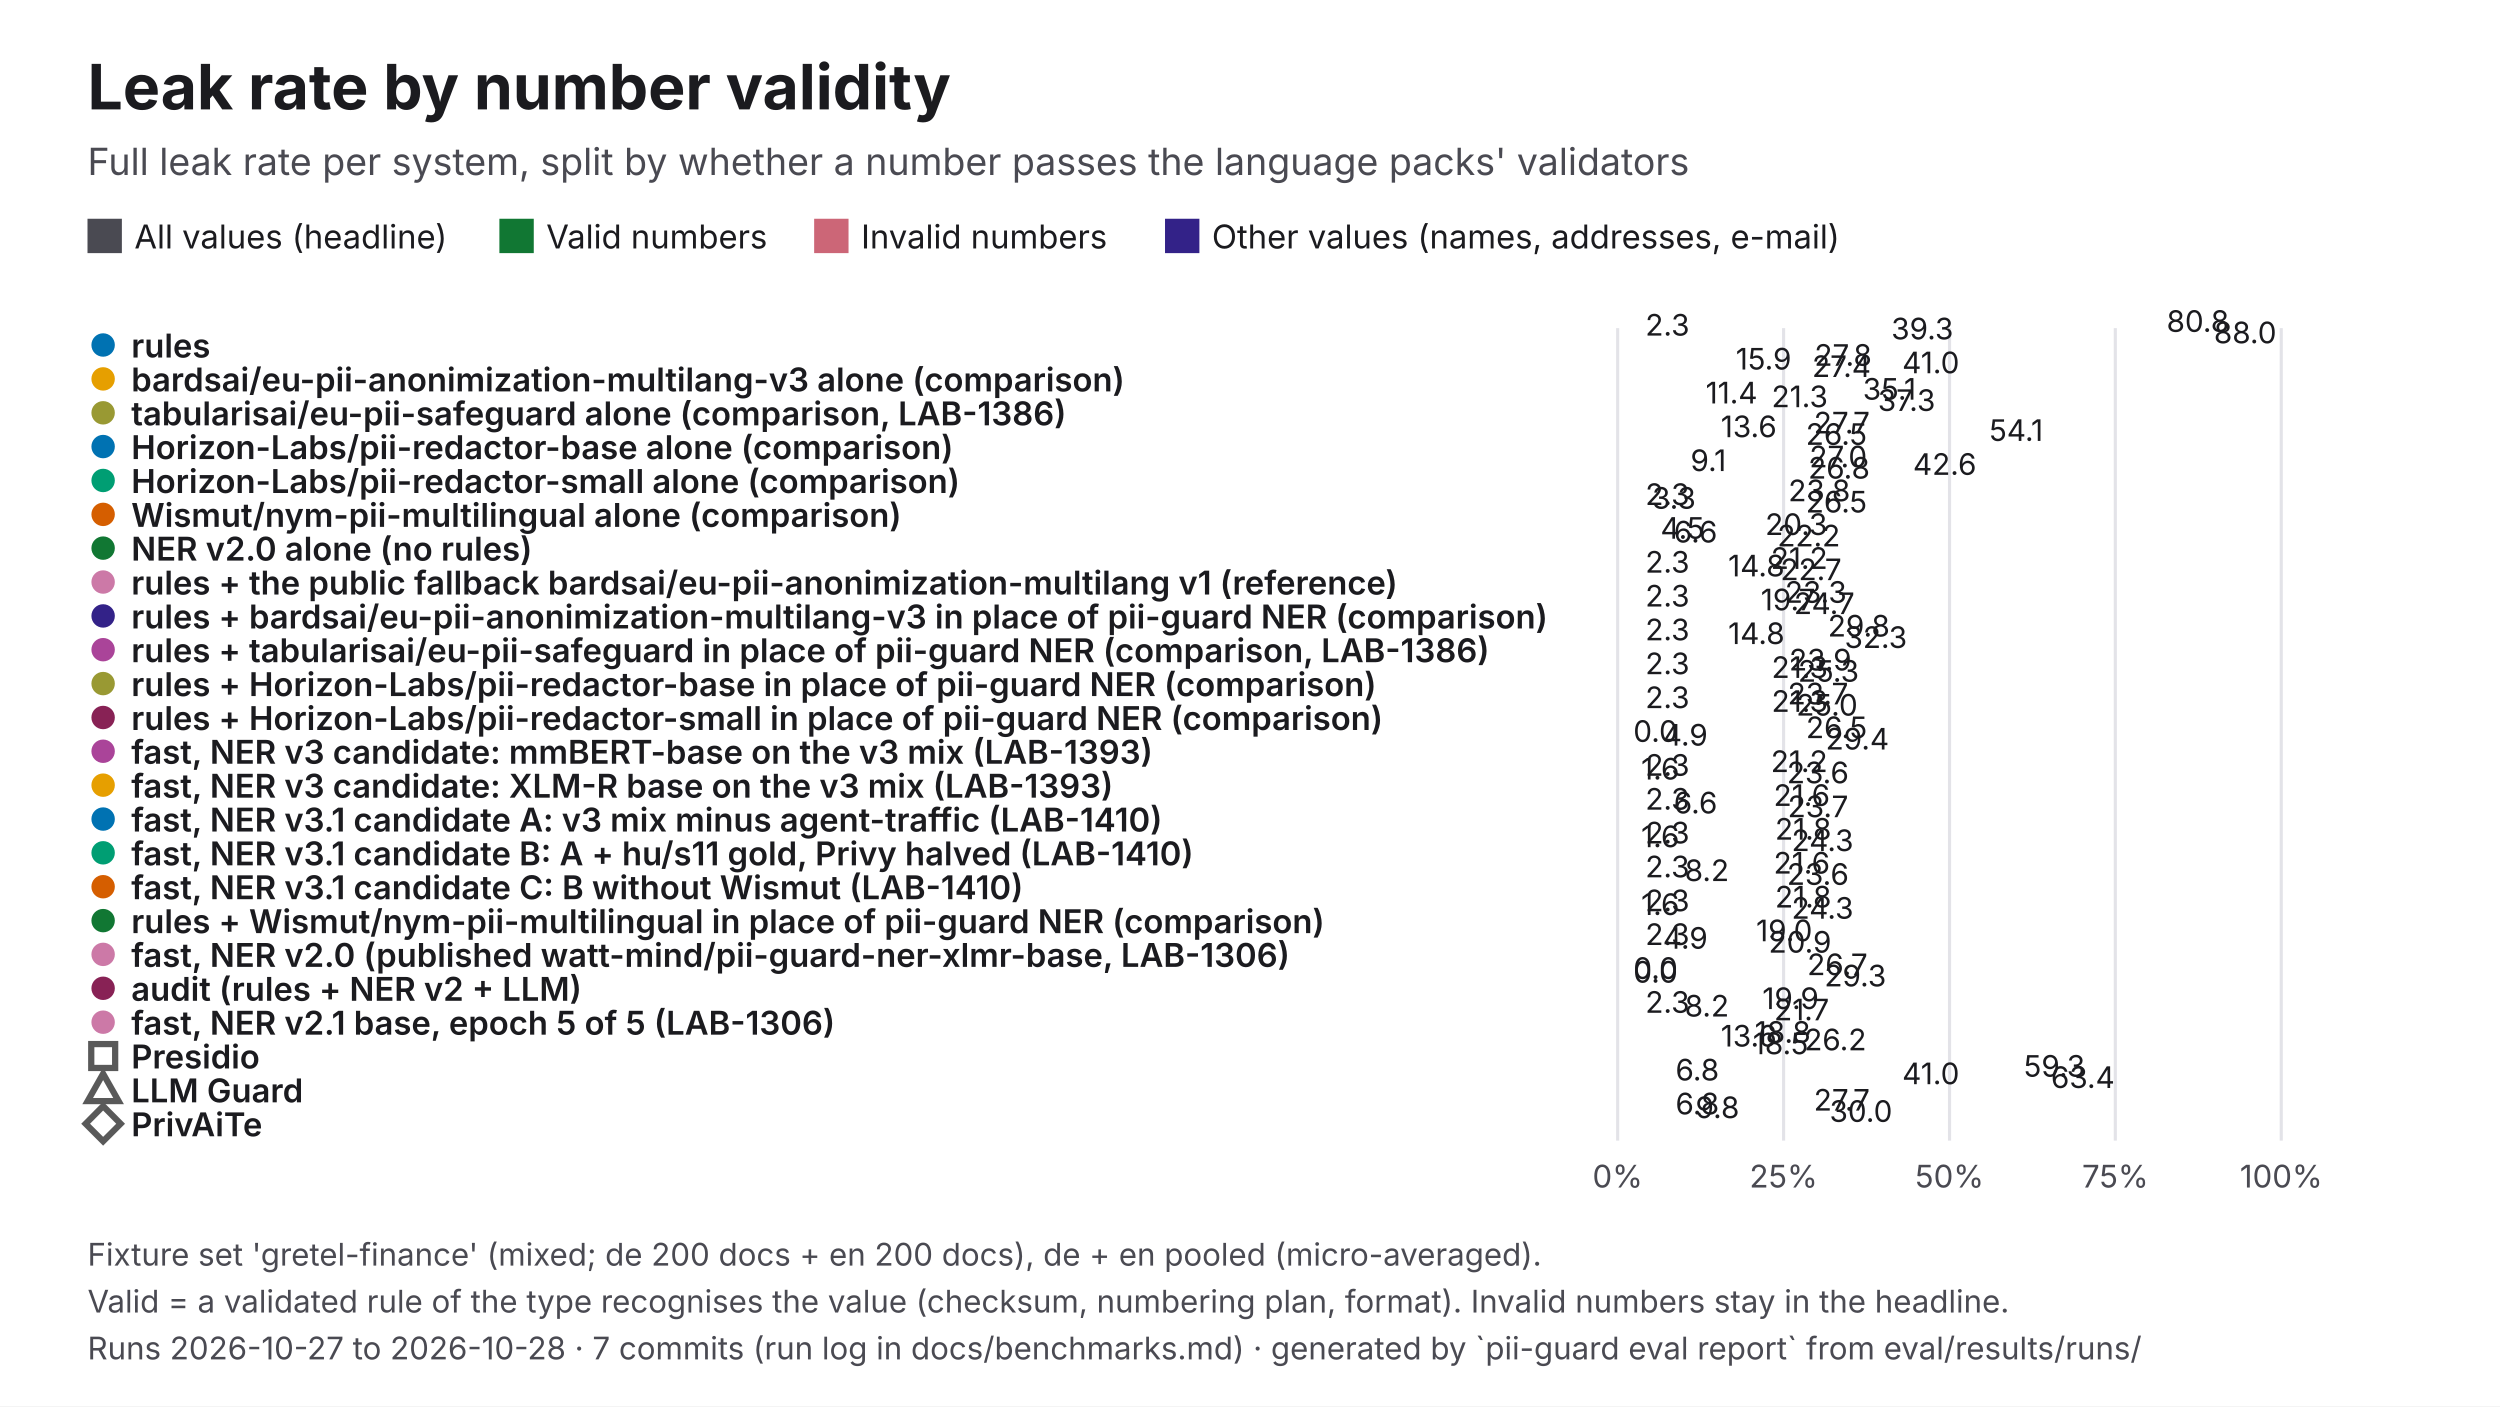
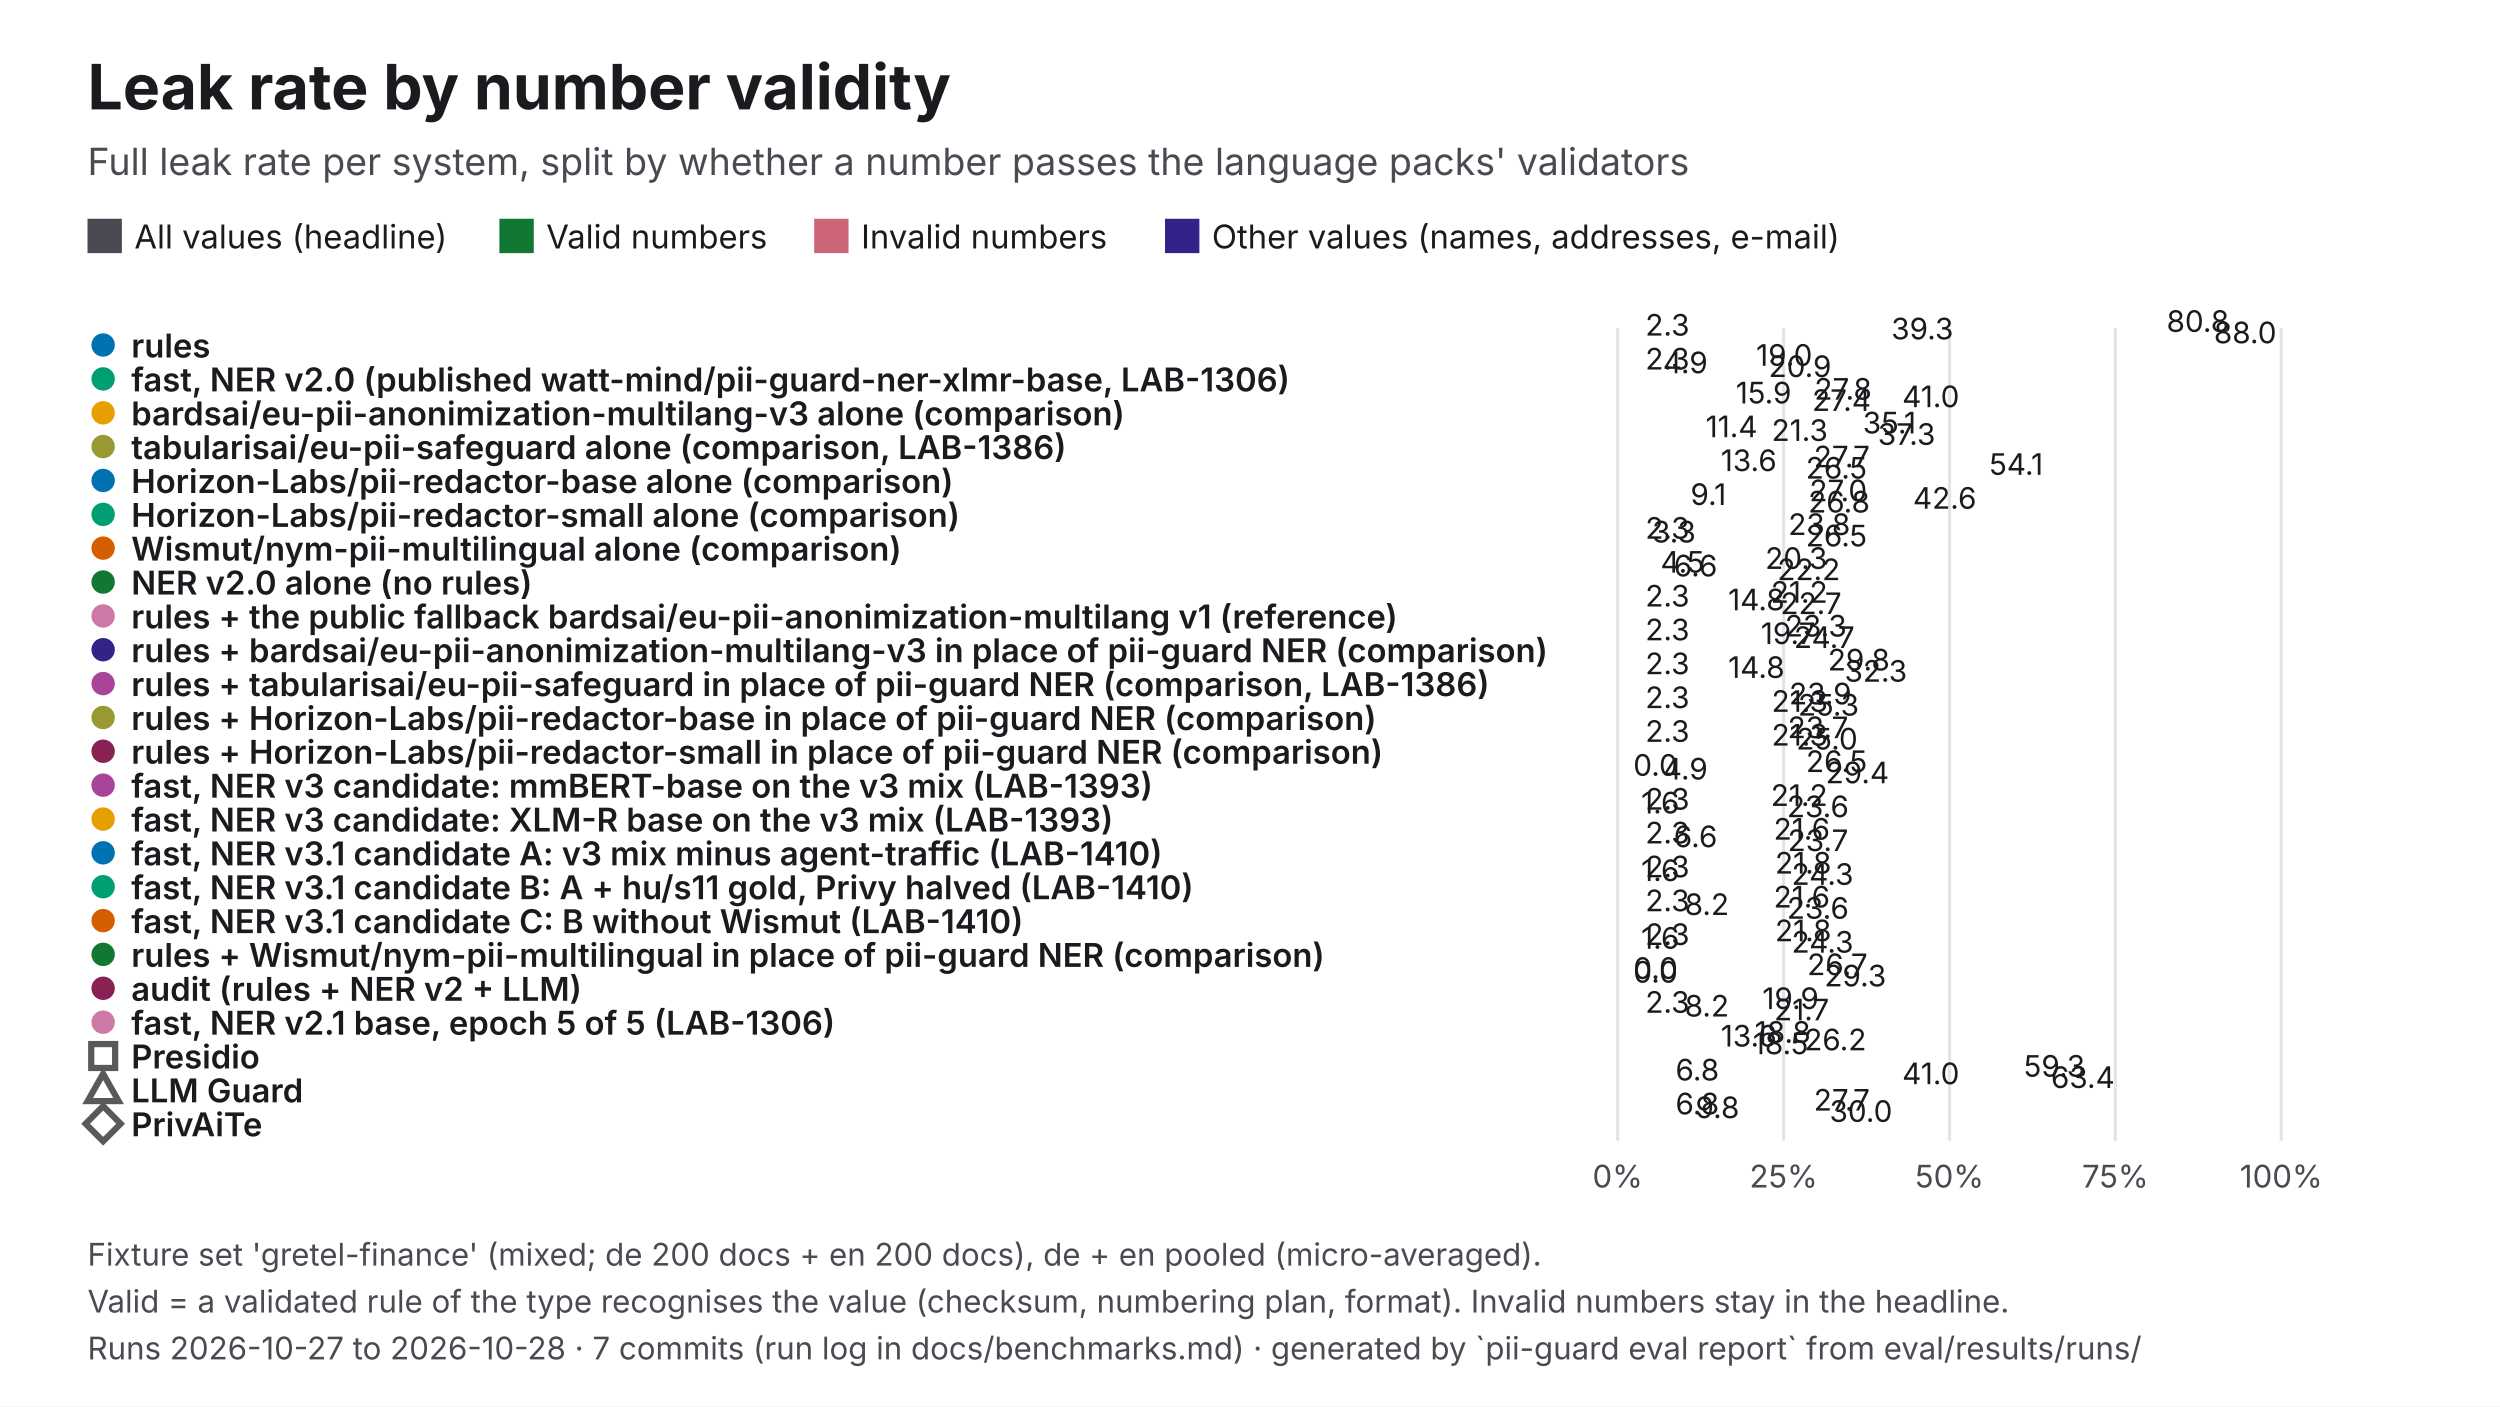
<svg xmlns="http://www.w3.org/2000/svg" viewBox="0 0 1600 900" width="1600" height="900" role="img" aria-labelledby="t d" font-family="Inter, 'Helvetica Neue', Helvetica, Arial, sans-serif">
  <rect width="1600" height="900" fill="#FFFFFF" />
  <text x="56" y="70" font-size="40" fill="#1B1B1F" font-weight="700">Leak rate by number validity</text>
  <text x="56" y="112" font-size="24" fill="#4A4A52">Full leak rate per system, split by whether a number passes the language packs' validators</text>
  <rect x="56" y="140" width="22" height="22" fill="#4A4A52" />
  <text x="86" y="159" font-size="21" fill="#1B1B1F">All values (headline)</text>
  <rect x="319.61" y="140" width="22" height="22" fill="#117733" />
  <text x="349.6" y="159" font-size="21" fill="#1B1B1F">Valid numbers</text>
  <rect x="521.06" y="140" width="22" height="22" fill="#CC6677" />
  <text x="551.1" y="159" font-size="21" fill="#1B1B1F">Invalid numbers</text>
  <rect x="745.61" y="140" width="22" height="22" fill="#332288" />
  <text x="775.6" y="159" font-size="21" fill="#1B1B1F">Other values (names, addresses, e-mail)</text>
  <line x1="1035.3" y1="210" x2="1035.3" y2="730" stroke="#E3E3E8" stroke-width="2" />
  <text x="1035.3" y="760" font-size="20" fill="#4A4A52" text-anchor="middle">0%</text>
  <line x1="1141.5" y1="210" x2="1141.5" y2="730" stroke="#E3E3E8" stroke-width="2" />
  <text x="1141.5" y="760" font-size="20" fill="#4A4A52" text-anchor="middle">25%</text>
  <line x1="1247.7" y1="210" x2="1247.7" y2="730" stroke="#E3E3E8" stroke-width="2" />
  <text x="1247.7" y="760" font-size="20" fill="#4A4A52" text-anchor="middle">50%</text>
  <line x1="1353.8" y1="210" x2="1353.8" y2="730" stroke="#E3E3E8" stroke-width="2" />
  <text x="1353.8" y="760" font-size="20" fill="#4A4A52" text-anchor="middle">75%</text>
  <line x1="1460" y1="210" x2="1460" y2="730" stroke="#E3E3E8" stroke-width="2" />
  <text x="1460" y="760" font-size="20" fill="#4A4A52" text-anchor="middle">100%</text>
  <circle cx="66" cy="220.8" r="9" fill="#0072B2" stroke="#FFFFFF" stroke-width="3" />
  <text x="84" y="228.8" font-size="21" fill="#1B1B1F" font-weight="600">rules</text>
  <rect x="1035.3" y="218" width="343.3" height="-1.6" fill="#4A4A52" />
  <text x="1386.6" y="212.4" font-size="19" fill="#1B1B1F">80.8</text>
  <rect x="1035.3" y="220.4" width="9.6" height="-1.6" fill="#117733" />
  <text x="1053" y="214.8" font-size="19" fill="#1B1B1F">2.3</text>
  <rect x="1035.3" y="222.8" width="167.1" height="-1.6" fill="#CC6677" />
  <text x="1210.4" y="217.2" font-size="19" fill="#1B1B1F">39.3</text>
  <rect x="1035.3" y="225.2" width="373.5" height="-1.6" fill="#332288" />
  <text x="1416.9" y="219.7" font-size="19" fill="#1B1B1F">88.0</text>
-   <circle cx="66" cy="242.5" r="9" fill="#E69F00" stroke="#FFFFFF" stroke-width="3" />
-   <text x="84" y="250.5" font-size="21" fill="#1B1B1F" font-weight="600">bardsai/eu-pii-anonimization-multilang-v3 alone (comparison)</text>
-   <rect x="1035.3" y="239.7" width="117.8" height="-1.6" fill="#4A4A52" />
-   <text x="1161.2" y="234.1" font-size="19" fill="#1B1B1F">27.8</text>
-   <rect x="1035.3" y="242.1" width="67.6" height="-1.6" fill="#117733" />
-   <text x="1110.9" y="236.5" font-size="19" fill="#1B1B1F">15.9</text>
-   <rect x="1035.3" y="244.5" width="174" height="-1.6" fill="#CC6677" />
-   <text x="1217.4" y="238.9" font-size="19" fill="#1B1B1F">41.0</text>
-   <rect x="1035.3" y="246.9" width="116.4" height="-1.6" fill="#332288" />
-   <text x="1159.7" y="241.3" font-size="19" fill="#1B1B1F">27.4</text>
-   <circle cx="66" cy="264.2" r="9" fill="#999933" stroke="#FFFFFF" stroke-width="3" />
-   <text x="84" y="272.2" font-size="21" fill="#1B1B1F" font-weight="600">tabularisai/eu-pii-safeguard alone (comparison, LAB-1386)</text>
-   <rect x="1035.3" y="261.3" width="148.9" height="-1.6" fill="#4A4A52" />
-   <text x="1192.2" y="255.8" font-size="19" fill="#1B1B1F">35.1</text>
-   <rect x="1035.3" y="263.8" width="48.2" height="-1.6" fill="#117733" />
-   <text x="1091.6" y="258.2" font-size="19" fill="#1B1B1F">11.4</text>
-   <rect x="1035.3" y="266.2" width="90.5" height="-1.6" fill="#CC6677" />
-   <text x="1133.8" y="260.6" font-size="19" fill="#1B1B1F">21.3</text>
-   <rect x="1035.3" y="268.6" width="158.4" height="-1.6" fill="#332288" />
-   <text x="1201.8" y="263" font-size="19" fill="#1B1B1F">37.3</text>
-   <circle cx="66" cy="285.8" r="9" fill="#0072B2" stroke="#FFFFFF" stroke-width="3" />
-   <text x="84" y="293.8" font-size="21" fill="#1B1B1F" font-weight="600">Horizon-Labs/pii-redactor-base alone (comparison)</text>
-   <rect x="1035.3" y="283" width="117.4" height="-1.6" fill="#4A4A52" />
-   <text x="1160.8" y="277.4" font-size="19" fill="#1B1B1F">27.7</text>
-   <rect x="1035.3" y="285.4" width="57.9" height="-1.6" fill="#117733" />
-   <text x="1101.3" y="279.8" font-size="19" fill="#1B1B1F">13.6</text>
-   <rect x="1035.3" y="287.8" width="229.7" height="-1.6" fill="#CC6677" />
-   <text x="1273.1" y="282.2" font-size="19" fill="#1B1B1F">54.1</text>
-   <rect x="1035.3" y="290.2" width="112.4" height="-1.6" fill="#332288" />
-   <text x="1155.7" y="284.7" font-size="19" fill="#1B1B1F">26.5</text>
-   <circle cx="66" cy="307.5" r="9" fill="#009E73" stroke="#FFFFFF" stroke-width="3" />
-   <text x="84" y="315.5" font-size="21" fill="#1B1B1F" font-weight="600">Horizon-Labs/pii-redactor-small alone (comparison)</text>
-   <rect x="1035.3" y="304.7" width="114.7" height="-1.6" fill="#4A4A52" />
-   <text x="1158" y="299.1" font-size="19" fill="#1B1B1F">27.0</text>
-   <rect x="1035.3" y="307.1" width="38.6" height="-1.6" fill="#117733" />
-   <text x="1081.9" y="301.5" font-size="19" fill="#1B1B1F">9.1</text>
-   <rect x="1035.3" y="309.5" width="181" height="-1.6" fill="#CC6677" />
-   <text x="1224.3" y="303.9" font-size="19" fill="#1B1B1F">42.6</text>
-   <rect x="1035.3" y="311.9" width="113.9" height="-1.6" fill="#332288" />
-   <text x="1157.2" y="306.3" font-size="19" fill="#1B1B1F">26.8</text>
-   <circle cx="66" cy="329.2" r="9" fill="#D55E00" stroke="#FFFFFF" stroke-width="3" />
-   <text x="84" y="337.2" font-size="21" fill="#1B1B1F" font-weight="600">Wismut/nym-pii-multilingual alone (comparison)</text>
-   <rect x="1035.3" y="326.3" width="101.2" height="-1.6" fill="#4A4A52" />
-   <text x="1144.5" y="320.8" font-size="19" fill="#1B1B1F">23.8</text>
-   <rect x="1035.3" y="328.8" width="9.6" height="-1.6" fill="#117733" />
-   <text x="1053" y="323.2" font-size="19" fill="#1B1B1F">2.3</text>
-   <rect x="1035.3" y="331.2" width="13.9" height="-1.6" fill="#CC6677" />
-   <text x="1057.3" y="325.6" font-size="19" fill="#1B1B1F">3.3</text>
-   <rect x="1035.3" y="333.6" width="112.4" height="-1.6" fill="#332288" />
-   <text x="1155.7" y="328" font-size="19" fill="#1B1B1F">26.5</text>
-   <circle cx="66" cy="350.8" r="9" fill="#117733" stroke="#FFFFFF" stroke-width="3" />
-   <text x="84" y="358.8" font-size="21" fill="#1B1B1F" font-weight="600">NER v2.0 alone (no rules)</text>
-   <rect x="1035.3" y="348" width="86.4" height="-1.6" fill="#4A4A52" />
-   <text x="1129.7" y="342.4" font-size="19" fill="#1B1B1F">20.3</text>
-   <rect x="1035.3" y="350.4" width="19.3" height="-1.6" fill="#117733" />
-   <text x="1062.7" y="344.8" font-size="19" fill="#1B1B1F">4.5</text>
-   <rect x="1035.3" y="352.8" width="27.9" height="-1.6" fill="#CC6677" />
-   <text x="1071.2" y="347.2" font-size="19" fill="#1B1B1F">6.6</text>
-   <rect x="1035.3" y="355.2" width="94.1" height="-1.6" fill="#332288" />
-   <text x="1137.5" y="349.7" font-size="19" fill="#1B1B1F">22.2</text>
-   <circle cx="66" cy="372.5" r="9" fill="#CC79A7" stroke="#FFFFFF" stroke-width="3" />
-   <text x="84" y="380.5" font-size="21" fill="#1B1B1F" font-weight="600">rules + the public fallback bardsai/eu-pii-anonimization-multilang v1 (reference)</text>
-   <rect x="1035.3" y="369.7" width="90" height="-1.6" fill="#4A4A52" />
-   <text x="1133.3" y="364.1" font-size="19" fill="#1B1B1F">21.2</text>
-   <rect x="1035.3" y="372.1" width="9.6" height="-1.6" fill="#117733" />
-   <text x="1053" y="366.5" font-size="19" fill="#1B1B1F">2.3</text>
-   <rect x="1035.3" y="374.5" width="62.6" height="-1.6" fill="#CC6677" />
-   <text x="1106" y="368.9" font-size="19" fill="#1B1B1F">14.8</text>
-   <rect x="1035.3" y="376.9" width="96.2" height="-1.6" fill="#332288" />
-   <text x="1139.5" y="371.3" font-size="19" fill="#1B1B1F">22.7</text>
-   <circle cx="66" cy="394.2" r="9" fill="#332288" stroke="#FFFFFF" stroke-width="3" />
-   <text x="84" y="402.2" font-size="21" fill="#1B1B1F" font-weight="600">rules + bardsai/eu-pii-anonimization-multilang-v3 in place of pii-guard NER (comparison)</text>
-   <rect x="1035.3" y="391.3" width="99" height="-1.6" fill="#4A4A52" />
-   <text x="1142.3" y="385.8" font-size="19" fill="#1B1B1F">23.3</text>
+   <circle cx="66" cy="242.5" r="9" fill="#009E73" stroke="#FFFFFF" stroke-width="3" />
+   <text x="84" y="250.5" font-size="21" fill="#1B1B1F" font-weight="600">fast, NER v2.0 (published watt-mind/pii-guard-ner-xlmr-base, LAB-1306)</text>
+   <rect x="1035.3" y="239.7" width="80.5" height="-1.6" fill="#4A4A52" />
+   <text x="1123.9" y="234.1" font-size="19" fill="#1B1B1F">19.0</text>
+   <rect x="1035.3" y="242.1" width="9.6" height="-1.6" fill="#117733" />
+   <text x="1053" y="236.5" font-size="19" fill="#1B1B1F">2.3</text>
+   <rect x="1035.3" y="244.5" width="20.9" height="-1.6" fill="#CC6677" />
+   <text x="1064.2" y="238.9" font-size="19" fill="#1B1B1F">4.9</text>
+   <rect x="1035.3" y="246.9" width="88.6" height="-1.6" fill="#332288" />
+   <text x="1131.9" y="241.3" font-size="19" fill="#1B1B1F">20.9</text>
+   <circle cx="66" cy="264.2" r="9" fill="#E69F00" stroke="#FFFFFF" stroke-width="3" />
+   <text x="84" y="272.2" font-size="21" fill="#1B1B1F" font-weight="600">bardsai/eu-pii-anonimization-multilang-v3 alone (comparison)</text>
+   <rect x="1035.3" y="261.3" width="117.8" height="-1.6" fill="#4A4A52" />
+   <text x="1161.2" y="255.8" font-size="19" fill="#1B1B1F">27.8</text>
+   <rect x="1035.3" y="263.8" width="67.6" height="-1.6" fill="#117733" />
+   <text x="1110.9" y="258.2" font-size="19" fill="#1B1B1F">15.9</text>
+   <rect x="1035.3" y="266.2" width="174" height="-1.6" fill="#CC6677" />
+   <text x="1217.4" y="260.6" font-size="19" fill="#1B1B1F">41.0</text>
+   <rect x="1035.3" y="268.6" width="116.4" height="-1.6" fill="#332288" />
+   <text x="1159.7" y="263" font-size="19" fill="#1B1B1F">27.4</text>
+   <circle cx="66" cy="285.8" r="9" fill="#999933" stroke="#FFFFFF" stroke-width="3" />
+   <text x="84" y="293.8" font-size="21" fill="#1B1B1F" font-weight="600">tabularisai/eu-pii-safeguard alone (comparison, LAB-1386)</text>
+   <rect x="1035.3" y="283" width="148.9" height="-1.6" fill="#4A4A52" />
+   <text x="1192.2" y="277.4" font-size="19" fill="#1B1B1F">35.1</text>
+   <rect x="1035.3" y="285.4" width="48.2" height="-1.6" fill="#117733" />
+   <text x="1091.6" y="279.8" font-size="19" fill="#1B1B1F">11.4</text>
+   <rect x="1035.3" y="287.8" width="90.5" height="-1.6" fill="#CC6677" />
+   <text x="1133.8" y="282.2" font-size="19" fill="#1B1B1F">21.3</text>
+   <rect x="1035.3" y="290.2" width="158.4" height="-1.6" fill="#332288" />
+   <text x="1201.8" y="284.7" font-size="19" fill="#1B1B1F">37.3</text>
+   <circle cx="66" cy="307.5" r="9" fill="#0072B2" stroke="#FFFFFF" stroke-width="3" />
+   <text x="84" y="315.5" font-size="21" fill="#1B1B1F" font-weight="600">Horizon-Labs/pii-redactor-base alone (comparison)</text>
+   <rect x="1035.3" y="304.7" width="117.4" height="-1.6" fill="#4A4A52" />
+   <text x="1160.8" y="299.1" font-size="19" fill="#1B1B1F">27.7</text>
+   <rect x="1035.3" y="307.1" width="57.9" height="-1.6" fill="#117733" />
+   <text x="1101.3" y="301.5" font-size="19" fill="#1B1B1F">13.6</text>
+   <rect x="1035.3" y="309.5" width="229.7" height="-1.6" fill="#CC6677" />
+   <text x="1273.1" y="303.9" font-size="19" fill="#1B1B1F">54.1</text>
+   <rect x="1035.3" y="311.9" width="112.4" height="-1.6" fill="#332288" />
+   <text x="1155.7" y="306.3" font-size="19" fill="#1B1B1F">26.5</text>
+   <circle cx="66" cy="329.2" r="9" fill="#009E73" stroke="#FFFFFF" stroke-width="3" />
+   <text x="84" y="337.2" font-size="21" fill="#1B1B1F" font-weight="600">Horizon-Labs/pii-redactor-small alone (comparison)</text>
+   <rect x="1035.3" y="326.3" width="114.7" height="-1.6" fill="#4A4A52" />
+   <text x="1158" y="320.8" font-size="19" fill="#1B1B1F">27.0</text>
+   <rect x="1035.3" y="328.8" width="38.6" height="-1.6" fill="#117733" />
+   <text x="1081.9" y="323.2" font-size="19" fill="#1B1B1F">9.1</text>
+   <rect x="1035.3" y="331.2" width="181" height="-1.6" fill="#CC6677" />
+   <text x="1224.3" y="325.6" font-size="19" fill="#1B1B1F">42.6</text>
+   <rect x="1035.3" y="333.6" width="113.9" height="-1.6" fill="#332288" />
+   <text x="1157.2" y="328" font-size="19" fill="#1B1B1F">26.8</text>
+   <circle cx="66" cy="350.8" r="9" fill="#D55E00" stroke="#FFFFFF" stroke-width="3" />
+   <text x="84" y="358.8" font-size="21" fill="#1B1B1F" font-weight="600">Wismut/nym-pii-multilingual alone (comparison)</text>
+   <rect x="1035.3" y="348" width="101.2" height="-1.6" fill="#4A4A52" />
+   <text x="1144.5" y="342.4" font-size="19" fill="#1B1B1F">23.8</text>
+   <rect x="1035.3" y="350.4" width="9.6" height="-1.6" fill="#117733" />
+   <text x="1053" y="344.8" font-size="19" fill="#1B1B1F">2.3</text>
+   <rect x="1035.3" y="352.8" width="13.9" height="-1.6" fill="#CC6677" />
+   <text x="1057.3" y="347.2" font-size="19" fill="#1B1B1F">3.3</text>
+   <rect x="1035.3" y="355.2" width="112.4" height="-1.6" fill="#332288" />
+   <text x="1155.7" y="349.7" font-size="19" fill="#1B1B1F">26.5</text>
+   <circle cx="66" cy="372.5" r="9" fill="#117733" stroke="#FFFFFF" stroke-width="3" />
+   <text x="84" y="380.5" font-size="21" fill="#1B1B1F" font-weight="600">NER v2.0 alone (no rules)</text>
+   <rect x="1035.3" y="369.7" width="86.4" height="-1.6" fill="#4A4A52" />
+   <text x="1129.7" y="364.1" font-size="19" fill="#1B1B1F">20.3</text>
+   <rect x="1035.3" y="372.1" width="19.3" height="-1.6" fill="#117733" />
+   <text x="1062.7" y="366.5" font-size="19" fill="#1B1B1F">4.5</text>
+   <rect x="1035.3" y="374.5" width="27.9" height="-1.6" fill="#CC6677" />
+   <text x="1071.2" y="368.9" font-size="19" fill="#1B1B1F">6.6</text>
+   <rect x="1035.3" y="376.9" width="94.1" height="-1.6" fill="#332288" />
+   <text x="1137.5" y="371.3" font-size="19" fill="#1B1B1F">22.2</text>
+   <circle cx="66" cy="394.2" r="9" fill="#CC79A7" stroke="#FFFFFF" stroke-width="3" />
+   <text x="84" y="402.2" font-size="21" fill="#1B1B1F" font-weight="600">rules + the public fallback bardsai/eu-pii-anonimization-multilang v1 (reference)</text>
+   <rect x="1035.3" y="391.3" width="90" height="-1.6" fill="#4A4A52" />
+   <text x="1133.3" y="385.8" font-size="19" fill="#1B1B1F">21.2</text>
  <rect x="1035.3" y="393.8" width="9.6" height="-1.6" fill="#117733" />
  <text x="1053" y="388.2" font-size="19" fill="#1B1B1F">2.3</text>
-   <rect x="1035.3" y="396.2" width="83.5" height="-1.6" fill="#CC6677" />
-   <text x="1126.9" y="390.6" font-size="19" fill="#1B1B1F">19.7</text>
-   <rect x="1035.3" y="398.6" width="104.8" height="-1.6" fill="#332288" />
-   <text x="1148.1" y="393" font-size="19" fill="#1B1B1F">24.7</text>
-   <circle cx="66" cy="415.8" r="9" fill="#AA4499" stroke="#FFFFFF" stroke-width="3" />
-   <text x="84" y="423.8" font-size="21" fill="#1B1B1F" font-weight="600">rules + tabularisai/eu-pii-safeguard in place of pii-guard NER (comparison, LAB-1386)</text>
-   <rect x="1035.3" y="413" width="126.4" height="-1.6" fill="#4A4A52" />
-   <text x="1169.8" y="407.4" font-size="19" fill="#1B1B1F">29.8</text>
+   <rect x="1035.3" y="396.2" width="62.6" height="-1.6" fill="#CC6677" />
+   <text x="1106" y="390.6" font-size="19" fill="#1B1B1F">14.8</text>
+   <rect x="1035.3" y="398.6" width="96.2" height="-1.6" fill="#332288" />
+   <text x="1139.5" y="393" font-size="19" fill="#1B1B1F">22.7</text>
+   <circle cx="66" cy="415.8" r="9" fill="#332288" stroke="#FFFFFF" stroke-width="3" />
+   <text x="84" y="423.8" font-size="21" fill="#1B1B1F" font-weight="600">rules + bardsai/eu-pii-anonimization-multilang-v3 in place of pii-guard NER (comparison)</text>
+   <rect x="1035.3" y="413" width="99" height="-1.6" fill="#4A4A52" />
+   <text x="1142.3" y="407.4" font-size="19" fill="#1B1B1F">23.3</text>
  <rect x="1035.3" y="415.4" width="9.6" height="-1.6" fill="#117733" />
  <text x="1053" y="409.8" font-size="19" fill="#1B1B1F">2.3</text>
-   <rect x="1035.3" y="417.8" width="62.6" height="-1.6" fill="#CC6677" />
-   <text x="1106" y="412.2" font-size="19" fill="#1B1B1F">14.8</text>
-   <rect x="1035.3" y="420.2" width="137.2" height="-1.6" fill="#332288" />
-   <text x="1180.5" y="414.7" font-size="19" fill="#1B1B1F">32.3</text>
-   <circle cx="66" cy="437.5" r="9" fill="#999933" stroke="#FFFFFF" stroke-width="3" />
-   <text x="84" y="445.5" font-size="21" fill="#1B1B1F" font-weight="600">rules + Horizon-Labs/pii-redactor-base in place of pii-guard NER (comparison)</text>
-   <rect x="1035.3" y="434.7" width="101.7" height="-1.6" fill="#4A4A52" />
-   <text x="1145" y="429.1" font-size="19" fill="#1B1B1F">23.9</text>
+   <rect x="1035.3" y="417.8" width="83.5" height="-1.6" fill="#CC6677" />
+   <text x="1126.9" y="412.2" font-size="19" fill="#1B1B1F">19.7</text>
+   <rect x="1035.3" y="420.2" width="104.8" height="-1.6" fill="#332288" />
+   <text x="1148.1" y="414.7" font-size="19" fill="#1B1B1F">24.7</text>
+   <circle cx="66" cy="437.5" r="9" fill="#AA4499" stroke="#FFFFFF" stroke-width="3" />
+   <text x="84" y="445.5" font-size="21" fill="#1B1B1F" font-weight="600">rules + tabularisai/eu-pii-safeguard in place of pii-guard NER (comparison, LAB-1386)</text>
+   <rect x="1035.3" y="434.7" width="126.4" height="-1.6" fill="#4A4A52" />
+   <text x="1169.8" y="429.1" font-size="19" fill="#1B1B1F">29.8</text>
  <rect x="1035.3" y="437.1" width="9.6" height="-1.6" fill="#117733" />
  <text x="1053" y="431.5" font-size="19" fill="#1B1B1F">2.3</text>
-   <rect x="1035.3" y="439.5" width="90.5" height="-1.6" fill="#CC6677" />
-   <text x="1133.8" y="433.9" font-size="19" fill="#1B1B1F">21.3</text>
-   <rect x="1035.3" y="441.9" width="107.3" height="-1.6" fill="#332288" />
-   <text x="1150.7" y="436.3" font-size="19" fill="#1B1B1F">25.3</text>
-   <circle cx="66" cy="459.2" r="9" fill="#882255" stroke="#FFFFFF" stroke-width="3" />
-   <text x="84" y="467.2" font-size="21" fill="#1B1B1F" font-weight="600">rules + Horizon-Labs/pii-redactor-small in place of pii-guard NER (comparison)</text>
-   <rect x="1035.3" y="456.3" width="100.8" height="-1.6" fill="#4A4A52" />
-   <text x="1144.1" y="450.8" font-size="19" fill="#1B1B1F">23.7</text>
+   <rect x="1035.3" y="439.5" width="62.6" height="-1.6" fill="#CC6677" />
+   <text x="1106" y="433.9" font-size="19" fill="#1B1B1F">14.8</text>
+   <rect x="1035.3" y="441.9" width="137.2" height="-1.6" fill="#332288" />
+   <text x="1180.5" y="436.3" font-size="19" fill="#1B1B1F">32.3</text>
+   <circle cx="66" cy="459.2" r="9" fill="#999933" stroke="#FFFFFF" stroke-width="3" />
+   <text x="84" y="467.2" font-size="21" fill="#1B1B1F" font-weight="600">rules + Horizon-Labs/pii-redactor-base in place of pii-guard NER (comparison)</text>
+   <rect x="1035.3" y="456.3" width="101.7" height="-1.6" fill="#4A4A52" />
+   <text x="1145" y="450.8" font-size="19" fill="#1B1B1F">23.9</text>
  <rect x="1035.3" y="458.8" width="9.6" height="-1.6" fill="#117733" />
  <text x="1053" y="453.2" font-size="19" fill="#1B1B1F">2.3</text>
  <rect x="1035.3" y="461.2" width="90.5" height="-1.6" fill="#CC6677" />
  <text x="1133.8" y="455.6" font-size="19" fill="#1B1B1F">21.3</text>
-   <rect x="1035.3" y="463.6" width="106.3" height="-1.6" fill="#332288" />
-   <text x="1149.6" y="458" font-size="19" fill="#1B1B1F">25.0</text>
-   <circle cx="66" cy="480.8" r="9" fill="#AA4499" stroke="#FFFFFF" stroke-width="3" />
-   <text x="84" y="488.8" font-size="21" fill="#1B1B1F" font-weight="600">fast, NER v3 candidate: mmBERT-base on the v3 mix (LAB-1393)</text>
-   <rect x="1035.3" y="478" width="112.5" height="-1.6" fill="#4A4A52" />
-   <text x="1155.8" y="472.4" font-size="19" fill="#1B1B1F">26.5</text>
-   <rect x="1035.3" y="480.4" width="2" height="-1.6" fill="#117733" />
-   <text x="1045.3" y="474.8" font-size="19" fill="#1B1B1F">0.0</text>
-   <rect x="1035.3" y="482.8" width="20.9" height="-1.6" fill="#CC6677" />
-   <text x="1064.2" y="477.2" font-size="19" fill="#1B1B1F">4.9</text>
-   <rect x="1035.3" y="485.2" width="125" height="-1.6" fill="#332288" />
-   <text x="1168.4" y="479.7" font-size="19" fill="#1B1B1F">29.4</text>
-   <circle cx="66" cy="502.5" r="9" fill="#E69F00" stroke="#FFFFFF" stroke-width="3" />
-   <text x="84" y="510.5" font-size="21" fill="#1B1B1F" font-weight="600">fast, NER v3 candidate: XLM-R base on the v3 mix (LAB-1393)</text>
-   <rect x="1035.3" y="499.7" width="90" height="-1.6" fill="#4A4A52" />
-   <text x="1133.3" y="494.1" font-size="19" fill="#1B1B1F">21.2</text>
-   <rect x="1035.3" y="502.1" width="9.6" height="-1.6" fill="#117733" />
-   <text x="1053" y="496.5" font-size="19" fill="#1B1B1F">2.3</text>
-   <rect x="1035.3" y="504.5" width="7" height="-1.6" fill="#CC6677" />
-   <text x="1050.3" y="498.9" font-size="19" fill="#1B1B1F">1.6</text>
-   <rect x="1035.3" y="506.9" width="100.2" height="-1.6" fill="#332288" />
-   <text x="1143.6" y="501.3" font-size="19" fill="#1B1B1F">23.6</text>
-   <circle cx="66" cy="524.2" r="9" fill="#0072B2" stroke="#FFFFFF" stroke-width="3" />
-   <text x="84" y="532.2" font-size="21" fill="#1B1B1F" font-weight="600">fast, NER v3.1 candidate A: v3 mix minus agent-traffic (LAB-1410)</text>
-   <rect x="1035.3" y="521.3" width="91.8" height="-1.6" fill="#4A4A52" />
-   <text x="1135.1" y="515.8" font-size="19" fill="#1B1B1F">21.6</text>
+   <rect x="1035.3" y="463.6" width="107.3" height="-1.6" fill="#332288" />
+   <text x="1150.7" y="458" font-size="19" fill="#1B1B1F">25.3</text>
+   <circle cx="66" cy="480.8" r="9" fill="#882255" stroke="#FFFFFF" stroke-width="3" />
+   <text x="84" y="488.8" font-size="21" fill="#1B1B1F" font-weight="600">rules + Horizon-Labs/pii-redactor-small in place of pii-guard NER (comparison)</text>
+   <rect x="1035.3" y="478" width="100.8" height="-1.6" fill="#4A4A52" />
+   <text x="1144.1" y="472.4" font-size="19" fill="#1B1B1F">23.7</text>
+   <rect x="1035.3" y="480.4" width="9.6" height="-1.6" fill="#117733" />
+   <text x="1053" y="474.8" font-size="19" fill="#1B1B1F">2.3</text>
+   <rect x="1035.3" y="482.8" width="90.5" height="-1.6" fill="#CC6677" />
+   <text x="1133.8" y="477.2" font-size="19" fill="#1B1B1F">21.3</text>
+   <rect x="1035.3" y="485.2" width="106.3" height="-1.6" fill="#332288" />
+   <text x="1149.6" y="479.7" font-size="19" fill="#1B1B1F">25.0</text>
+   <circle cx="66" cy="502.5" r="9" fill="#AA4499" stroke="#FFFFFF" stroke-width="3" />
+   <text x="84" y="510.5" font-size="21" fill="#1B1B1F" font-weight="600">fast, NER v3 candidate: mmBERT-base on the v3 mix (LAB-1393)</text>
+   <rect x="1035.3" y="499.7" width="112.5" height="-1.6" fill="#4A4A52" />
+   <text x="1155.8" y="494.1" font-size="19" fill="#1B1B1F">26.5</text>
+   <rect x="1035.3" y="502.1" width="2" height="-1.6" fill="#117733" />
+   <text x="1045.3" y="496.5" font-size="19" fill="#1B1B1F">0.0</text>
+   <rect x="1035.3" y="504.5" width="20.9" height="-1.6" fill="#CC6677" />
+   <text x="1064.2" y="498.9" font-size="19" fill="#1B1B1F">4.9</text>
+   <rect x="1035.3" y="506.9" width="125" height="-1.6" fill="#332288" />
+   <text x="1168.4" y="501.3" font-size="19" fill="#1B1B1F">29.4</text>
+   <circle cx="66" cy="524.2" r="9" fill="#E69F00" stroke="#FFFFFF" stroke-width="3" />
+   <text x="84" y="532.2" font-size="21" fill="#1B1B1F" font-weight="600">fast, NER v3 candidate: XLM-R base on the v3 mix (LAB-1393)</text>
+   <rect x="1035.3" y="521.3" width="90" height="-1.6" fill="#4A4A52" />
+   <text x="1133.3" y="515.8" font-size="19" fill="#1B1B1F">21.2</text>
  <rect x="1035.3" y="523.8" width="9.6" height="-1.6" fill="#117733" />
  <text x="1053" y="518.2" font-size="19" fill="#1B1B1F">2.3</text>
-   <rect x="1035.3" y="526.2" width="27.9" height="-1.6" fill="#CC6677" />
-   <text x="1071.2" y="520.6" font-size="19" fill="#1B1B1F">6.6</text>
-   <rect x="1035.3" y="528.6" width="100.7" height="-1.6" fill="#332288" />
-   <text x="1144.1" y="523" font-size="19" fill="#1B1B1F">23.7</text>
-   <circle cx="66" cy="545.8" r="9" fill="#009E73" stroke="#FFFFFF" stroke-width="3" />
-   <text x="84" y="553.8" font-size="21" fill="#1B1B1F" font-weight="600">fast, NER v3.1 candidate B: A + hu/s11 gold, Privy halved (LAB-1410)</text>
-   <rect x="1035.3" y="543" width="92.7" height="-1.6" fill="#4A4A52" />
-   <text x="1136" y="537.4" font-size="19" fill="#1B1B1F">21.8</text>
+   <rect x="1035.3" y="526.2" width="7" height="-1.6" fill="#CC6677" />
+   <text x="1050.3" y="520.6" font-size="19" fill="#1B1B1F">1.6</text>
+   <rect x="1035.3" y="528.6" width="100.2" height="-1.6" fill="#332288" />
+   <text x="1143.6" y="523" font-size="19" fill="#1B1B1F">23.6</text>
+   <circle cx="66" cy="545.8" r="9" fill="#0072B2" stroke="#FFFFFF" stroke-width="3" />
+   <text x="84" y="553.8" font-size="21" fill="#1B1B1F" font-weight="600">fast, NER v3.1 candidate A: v3 mix minus agent-traffic (LAB-1410)</text>
+   <rect x="1035.3" y="543" width="91.8" height="-1.6" fill="#4A4A52" />
+   <text x="1135.1" y="537.4" font-size="19" fill="#1B1B1F">21.6</text>
  <rect x="1035.3" y="545.4" width="9.6" height="-1.6" fill="#117733" />
  <text x="1053" y="539.8" font-size="19" fill="#1B1B1F">2.3</text>
-   <rect x="1035.3" y="547.8" width="7" height="-1.6" fill="#CC6677" />
-   <text x="1050.3" y="542.2" font-size="19" fill="#1B1B1F">1.6</text>
-   <rect x="1035.3" y="550.2" width="103.2" height="-1.6" fill="#332288" />
-   <text x="1146.6" y="544.7" font-size="19" fill="#1B1B1F">24.3</text>
-   <circle cx="66" cy="567.5" r="9" fill="#D55E00" stroke="#FFFFFF" stroke-width="3" />
-   <text x="84" y="575.5" font-size="21" fill="#1B1B1F" font-weight="600">fast, NER v3.1 candidate C: B without Wismut (LAB-1410)</text>
-   <rect x="1035.3" y="564.7" width="91.8" height="-1.6" fill="#4A4A52" />
-   <text x="1135.1" y="559.1" font-size="19" fill="#1B1B1F">21.6</text>
+   <rect x="1035.3" y="547.8" width="27.9" height="-1.6" fill="#CC6677" />
+   <text x="1071.2" y="542.2" font-size="19" fill="#1B1B1F">6.6</text>
+   <rect x="1035.3" y="550.2" width="100.7" height="-1.6" fill="#332288" />
+   <text x="1144.1" y="544.7" font-size="19" fill="#1B1B1F">23.7</text>
+   <circle cx="66" cy="567.5" r="9" fill="#009E73" stroke="#FFFFFF" stroke-width="3" />
+   <text x="84" y="575.5" font-size="21" fill="#1B1B1F" font-weight="600">fast, NER v3.1 candidate B: A + hu/s11 gold, Privy halved (LAB-1410)</text>
+   <rect x="1035.3" y="564.7" width="92.7" height="-1.6" fill="#4A4A52" />
+   <text x="1136" y="559.1" font-size="19" fill="#1B1B1F">21.8</text>
  <rect x="1035.3" y="567.1" width="9.6" height="-1.6" fill="#117733" />
  <text x="1053" y="561.5" font-size="19" fill="#1B1B1F">2.3</text>
-   <rect x="1035.3" y="569.5" width="34.8" height="-1.6" fill="#CC6677" />
-   <text x="1078.2" y="563.9" font-size="19" fill="#1B1B1F">8.2</text>
-   <rect x="1035.3" y="571.9" width="100.2" height="-1.6" fill="#332288" />
-   <text x="1143.6" y="566.3" font-size="19" fill="#1B1B1F">23.6</text>
-   <circle cx="66" cy="589.2" r="9" fill="#117733" stroke="#FFFFFF" stroke-width="3" />
-   <text x="84" y="597.2" font-size="21" fill="#1B1B1F" font-weight="600">rules + Wismut/nym-pii-multilingual in place of pii-guard NER (comparison)</text>
-   <rect x="1035.3" y="586.3" width="92.7" height="-1.6" fill="#4A4A52" />
-   <text x="1136" y="580.8" font-size="19" fill="#1B1B1F">21.8</text>
+   <rect x="1035.3" y="569.5" width="7" height="-1.6" fill="#CC6677" />
+   <text x="1050.3" y="563.9" font-size="19" fill="#1B1B1F">1.6</text>
+   <rect x="1035.3" y="571.9" width="103.2" height="-1.6" fill="#332288" />
+   <text x="1146.6" y="566.3" font-size="19" fill="#1B1B1F">24.3</text>
+   <circle cx="66" cy="589.2" r="9" fill="#D55E00" stroke="#FFFFFF" stroke-width="3" />
+   <text x="84" y="597.2" font-size="21" fill="#1B1B1F" font-weight="600">fast, NER v3.1 candidate C: B without Wismut (LAB-1410)</text>
+   <rect x="1035.3" y="586.3" width="91.8" height="-1.6" fill="#4A4A52" />
+   <text x="1135.1" y="580.8" font-size="19" fill="#1B1B1F">21.6</text>
  <rect x="1035.3" y="588.8" width="9.6" height="-1.6" fill="#117733" />
  <text x="1053" y="583.2" font-size="19" fill="#1B1B1F">2.3</text>
-   <rect x="1035.3" y="591.2" width="7" height="-1.6" fill="#CC6677" />
-   <text x="1050.3" y="585.6" font-size="19" fill="#1B1B1F">1.6</text>
-   <rect x="1035.3" y="593.6" width="103.2" height="-1.6" fill="#332288" />
-   <text x="1146.6" y="588" font-size="19" fill="#1B1B1F">24.3</text>
-   <circle cx="66" cy="610.8" r="9" fill="#CC79A7" stroke="#FFFFFF" stroke-width="3" />
-   <text x="84" y="618.8" font-size="21" fill="#1B1B1F" font-weight="600">fast, NER v2.0 (published watt-mind/pii-guard-ner-xlmr-base, LAB-1306)</text>
-   <rect x="1035.3" y="608" width="80.5" height="-1.6" fill="#4A4A52" />
-   <text x="1123.9" y="602.4" font-size="19" fill="#1B1B1F">19.0</text>
+   <rect x="1035.3" y="591.2" width="34.8" height="-1.6" fill="#CC6677" />
+   <text x="1078.2" y="585.6" font-size="19" fill="#1B1B1F">8.2</text>
+   <rect x="1035.3" y="593.6" width="100.2" height="-1.6" fill="#332288" />
+   <text x="1143.6" y="588" font-size="19" fill="#1B1B1F">23.6</text>
+   <circle cx="66" cy="610.8" r="9" fill="#117733" stroke="#FFFFFF" stroke-width="3" />
+   <text x="84" y="618.8" font-size="21" fill="#1B1B1F" font-weight="600">rules + Wismut/nym-pii-multilingual in place of pii-guard NER (comparison)</text>
+   <rect x="1035.3" y="608" width="92.7" height="-1.6" fill="#4A4A52" />
+   <text x="1136" y="602.4" font-size="19" fill="#1B1B1F">21.8</text>
  <rect x="1035.3" y="610.4" width="9.6" height="-1.6" fill="#117733" />
  <text x="1053" y="604.8" font-size="19" fill="#1B1B1F">2.3</text>
-   <rect x="1035.3" y="612.8" width="20.9" height="-1.6" fill="#CC6677" />
-   <text x="1064.2" y="607.2" font-size="19" fill="#1B1B1F">4.9</text>
-   <rect x="1035.3" y="615.2" width="88.6" height="-1.6" fill="#332288" />
-   <text x="1131.9" y="609.7" font-size="19" fill="#1B1B1F">20.9</text>
+   <rect x="1035.3" y="612.8" width="7" height="-1.6" fill="#CC6677" />
+   <text x="1050.3" y="607.2" font-size="19" fill="#1B1B1F">1.6</text>
+   <rect x="1035.3" y="615.2" width="103.2" height="-1.6" fill="#332288" />
+   <text x="1146.6" y="609.7" font-size="19" fill="#1B1B1F">24.3</text>
  <circle cx="66" cy="632.5" r="9" fill="#882255" stroke="#FFFFFF" stroke-width="3" />
  <text x="84" y="640.5" font-size="21" fill="#1B1B1F" font-weight="600">audit (rules + NER v2 + LLM)</text>
  <rect x="1035.3" y="629.7" width="113.3" height="-1.6" fill="#4A4A52" />
  <text x="1156.6" y="624.1" font-size="19" fill="#1B1B1F">26.7</text>
  <rect x="1035.3" y="632.1" width="2" height="-1.6" fill="#117733" />
  <text x="1045.3" y="626.5" font-size="19" fill="#1B1B1F">0.0</text>
  <rect x="1035.3" y="634.5" width="2" height="-1.6" fill="#CC6677" />
  <text x="1045.3" y="628.9" font-size="19" fill="#1B1B1F">0.0</text>
  <rect x="1035.3" y="636.9" width="124.3" height="-1.6" fill="#332288" />
  <text x="1167.6" y="631.3" font-size="19" fill="#1B1B1F">29.3</text>
  <circle cx="66" cy="654.2" r="9" fill="#CC79A7" stroke="#FFFFFF" stroke-width="3" />
  <text x="84" y="662.2" font-size="21" fill="#1B1B1F" font-weight="600">fast, NER v2.1 base, epoch 5 of 5 (LAB-1306)</text>
  <rect x="1035.3" y="651.3" width="84.6" height="-1.6" fill="#4A4A52" />
  <text x="1127.9" y="645.8" font-size="19" fill="#1B1B1F">19.9</text>
  <rect x="1035.3" y="653.8" width="9.6" height="-1.6" fill="#117733" />
  <text x="1053" y="648.2" font-size="19" fill="#1B1B1F">2.3</text>
  <rect x="1035.3" y="656.2" width="34.8" height="-1.6" fill="#CC6677" />
  <text x="1078.2" y="650.6" font-size="19" fill="#1B1B1F">8.2</text>
  <rect x="1035.3" y="658.6" width="92.1" height="-1.6" fill="#332288" />
  <text x="1135.4" y="653" font-size="19" fill="#1B1B1F">21.7</text>
  <rect x="58.4" y="668.2" width="15.3" height="15.3" fill="#FFFFFF" stroke="#595959" stroke-width="4" />
  <text x="84" y="683.8" font-size="21" fill="#1B1B1F" font-weight="600">Presidio</text>
  <rect x="1035.3" y="673" width="79.6" height="-1.6" fill="#4A4A52" />
  <text x="1123" y="667.4" font-size="19" fill="#1B1B1F">18.8</text>
  <rect x="1035.3" y="675.4" width="57.9" height="-1.6" fill="#117733" />
  <text x="1101.3" y="669.8" font-size="19" fill="#1B1B1F">13.6</text>
  <rect x="1035.3" y="677.8" width="111.4" height="-1.6" fill="#CC6677" />
  <text x="1154.7" y="672.2" font-size="19" fill="#1B1B1F">26.2</text>
  <rect x="1035.3" y="680.2" width="78.4" height="-1.6" fill="#332288" />
  <text x="1121.8" y="674.7" font-size="19" fill="#1B1B1F">18.5</text>
  <polygon points="66,687.2 75.9,704.7 56.1,704.7" fill="#FFFFFF" stroke="#595959" stroke-width="4" />
  <text x="84" y="705.5" font-size="21" fill="#1B1B1F" font-weight="600">LLM Guard</text>
  <rect x="1035.3" y="694.7" width="251.9" height="-1.6" fill="#4A4A52" />
  <text x="1295.2" y="689.1" font-size="19" fill="#1B1B1F">59.3</text>
  <rect x="1035.3" y="697.1" width="29" height="-1.6" fill="#117733" />
  <text x="1072.3" y="691.5" font-size="19" fill="#1B1B1F">6.8</text>
  <rect x="1035.3" y="699.5" width="174" height="-1.6" fill="#CC6677" />
  <text x="1217.4" y="693.9" font-size="19" fill="#1B1B1F">41.0</text>
  <rect x="1035.3" y="701.9" width="269.3" height="-1.6" fill="#332288" />
  <text x="1312.6" y="696.3" font-size="19" fill="#1B1B1F">63.4</text>
  <polygon points="66,707.9 77.2,719.2 66,730.4 54.8,719.2" fill="#FFFFFF" stroke="#595959" stroke-width="4" />
  <text x="84" y="727.2" font-size="21" fill="#1B1B1F" font-weight="600">PrivAiTe</text>
  <rect x="1035.3" y="716.3" width="117.4" height="-1.6" fill="#4A4A52" />
  <text x="1160.8" y="710.8" font-size="19" fill="#1B1B1F">27.7</text>
  <rect x="1035.3" y="718.8" width="29" height="-1.6" fill="#117733" />
  <text x="1072.3" y="713.2" font-size="19" fill="#1B1B1F">6.8</text>
  <rect x="1035.3" y="721.2" width="41.8" height="-1.6" fill="#CC6677" />
  <text x="1085.1" y="715.6" font-size="19" fill="#1B1B1F">9.8</text>
  <rect x="1035.3" y="723.6" width="127.6" height="-1.6" fill="#332288" />
  <text x="1170.9" y="718" font-size="19" fill="#1B1B1F">30.0</text>
  <text x="56" y="810" font-size="20" fill="#4A4A52">Fixture set 'gretel-finance' (mixed; de 200 docs + en 200 docs), de + en pooled (micro-averaged).</text>
  <text x="56" y="840" font-size="20" fill="#4A4A52">Valid = a validated rule of the type recognises the value (checksum, numbering plan, format). Invalid numbers stay in the headline.</text>
  <text x="56" y="870" font-size="20" fill="#4A4A52">Runs 2026-10-27 to 2026-10-28 · 7 commits (run log in docs/benchmarks.md) · generated by `pii-guard eval report` from eval/results/runs/</text>
</svg>
